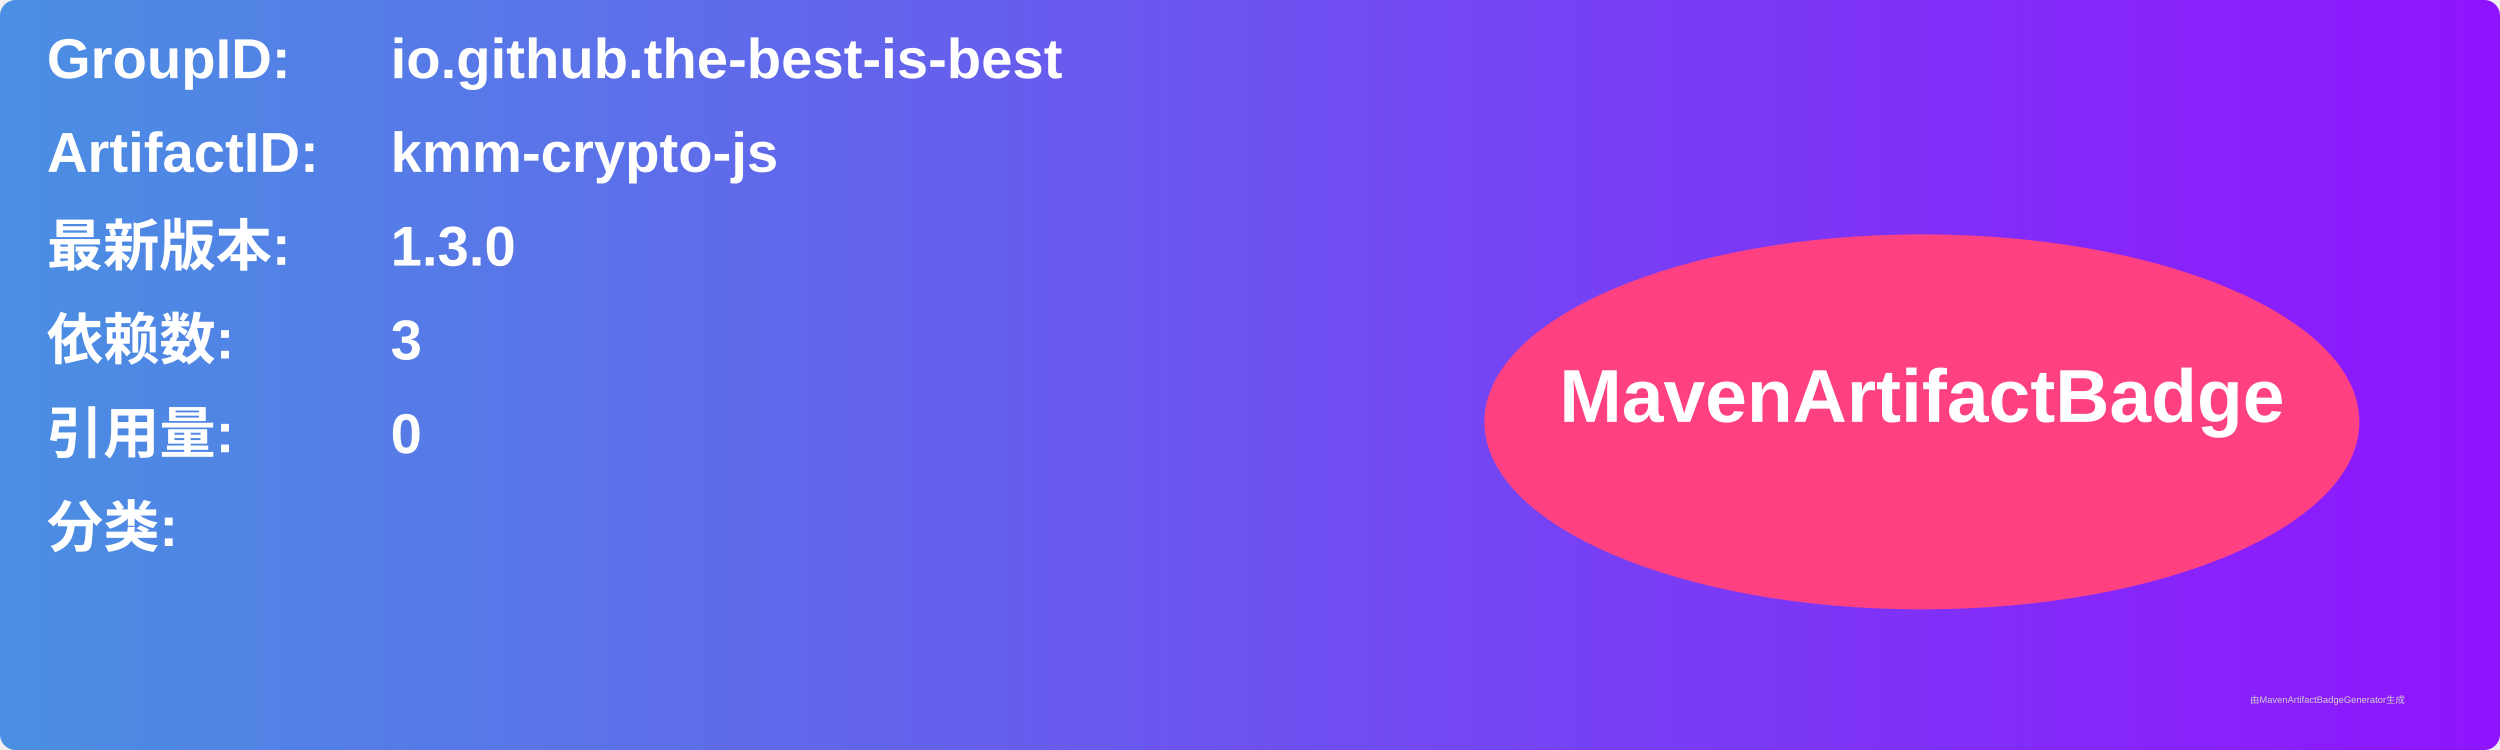
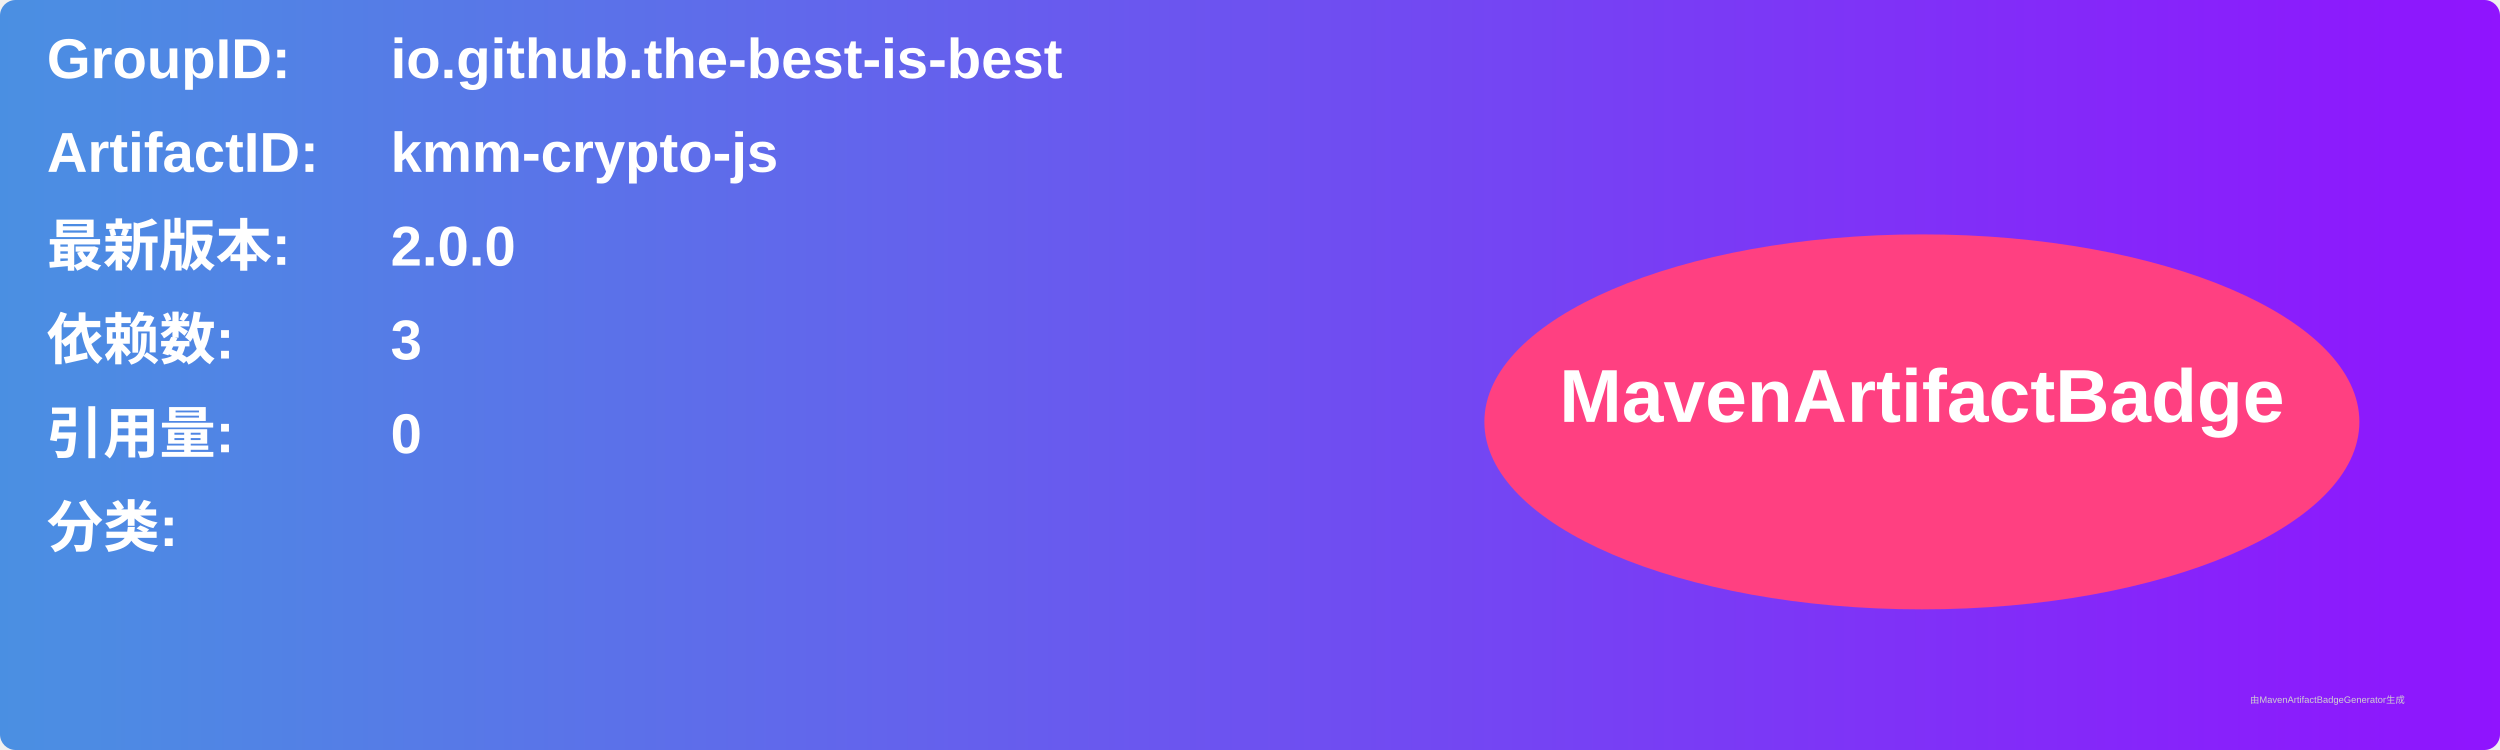
<svg xmlns="http://www.w3.org/2000/svg" width="800" height="240" viewBox="0 0 800 240">
  <linearGradient id="grad" x1="0%" y1="0%" x2="100%" y2="0%">
    <stop offset="0%" stop-color="#4a90e2" />
    <stop offset="100%" stop-color="#9013fe" />
  </linearGradient>
  <rect width="100%" height="100%" rx="5" ry="5" fill="url(#grad)" />
  <g transform="translate(15, 15)">
    <text x="0" y="10" font-family="Arial" font-size="18" fill="white" font-weight="bold" width="260">GroupID:</text>
    <text x="110" y="10" font-family="Arial" font-size="18" fill="white" font-weight="bold" width="460">io.github.the-best-is-best</text>
    <text x="0" y="40" font-family="Arial" font-size="18" fill="white" font-weight="bold" width="260">ArtifactID:</text>
    <text x="110" y="40" font-family="Arial" font-size="18" fill="white" font-weight="bold" width="460">kmm-crypto-js</text>
    <text x="0" y="70" font-family="Arial" font-size="18" fill="white" font-weight="bold">最新版本:</text>
    <text x="110" y="70" font-family="Arial" font-size="18" fill="white" font-weight="bold">
-       <tspan font-weight="bold">1.3.0</tspan>
+       <tspan font-weight="bold">2.0.0</tspan>
    </text>
    <text x="0" y="100" font-family="Arial" font-size="18" fill="white" font-weight="bold">依赖数: </text>
    <text x="110" y="100" font-family="Arial" font-size="18" fill="white">
      <tspan font-weight="bold">3</tspan>
    </text>
    <text x="0" y="130" font-family="Arial" font-size="18" fill="white" font-weight="bold">引用量: </text>
    <text x="110" y="130" font-family="Arial" font-size="18" fill="white">
      <tspan font-weight="bold">0</tspan>
    </text>
    <text x="0" y="160" font-family="Arial" font-size="18" fill="white" font-weight="bold">分类:</text>
    <text x="10" y="190" font-family="Arial" font-size="10" fill="white">
      <tspan font-weight="bold" />
    </text>
    <ellipse cx="600" cy="120" rx="140" ry="60" fill="#ff4081" />
    <text x="600" y="120" text-anchor="middle" font-family="Arial" font-size="24" fill="white" font-weight="bold">MavenArtifactBadge</text>
  </g>
  <text x="720" y="225" font-family="Arial" font-size="3" fill="#d0d0d0">由MavenArtifactBadgeGenerator生成</text>
</svg>
